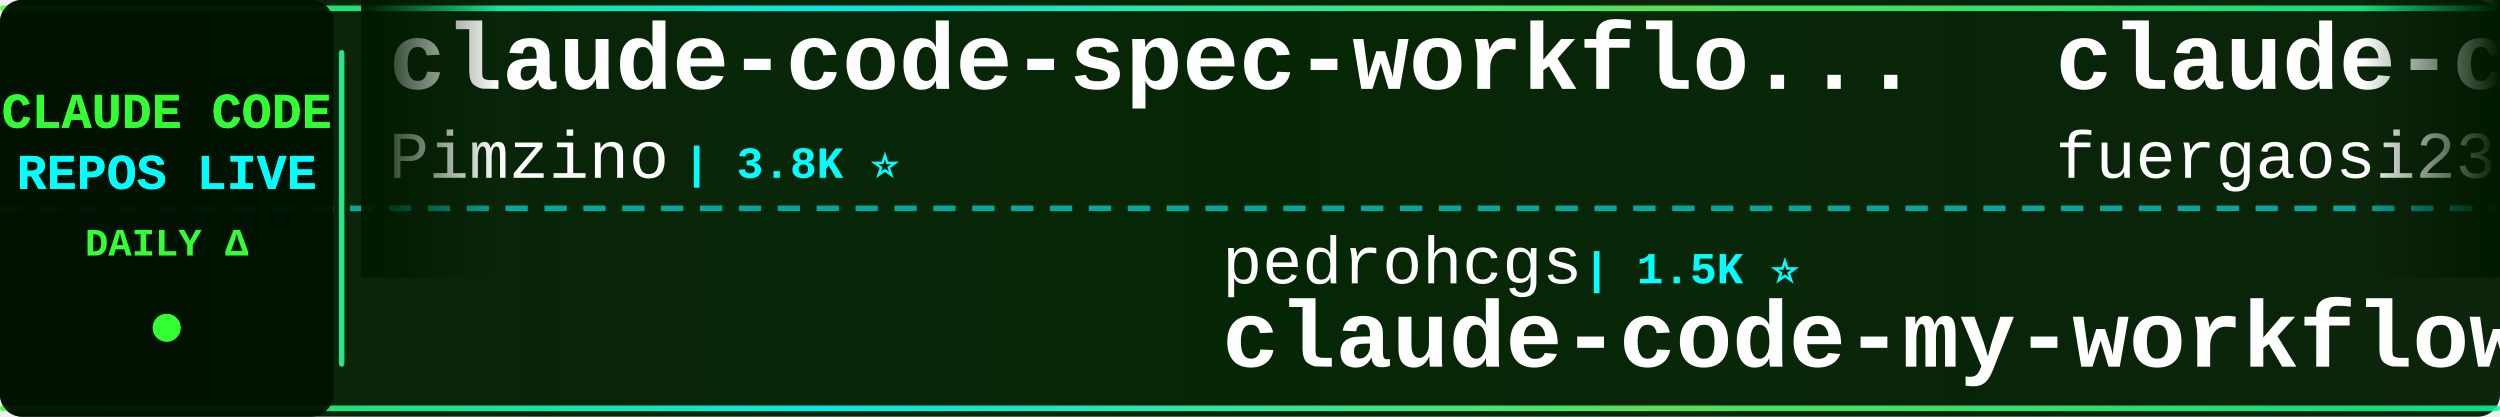
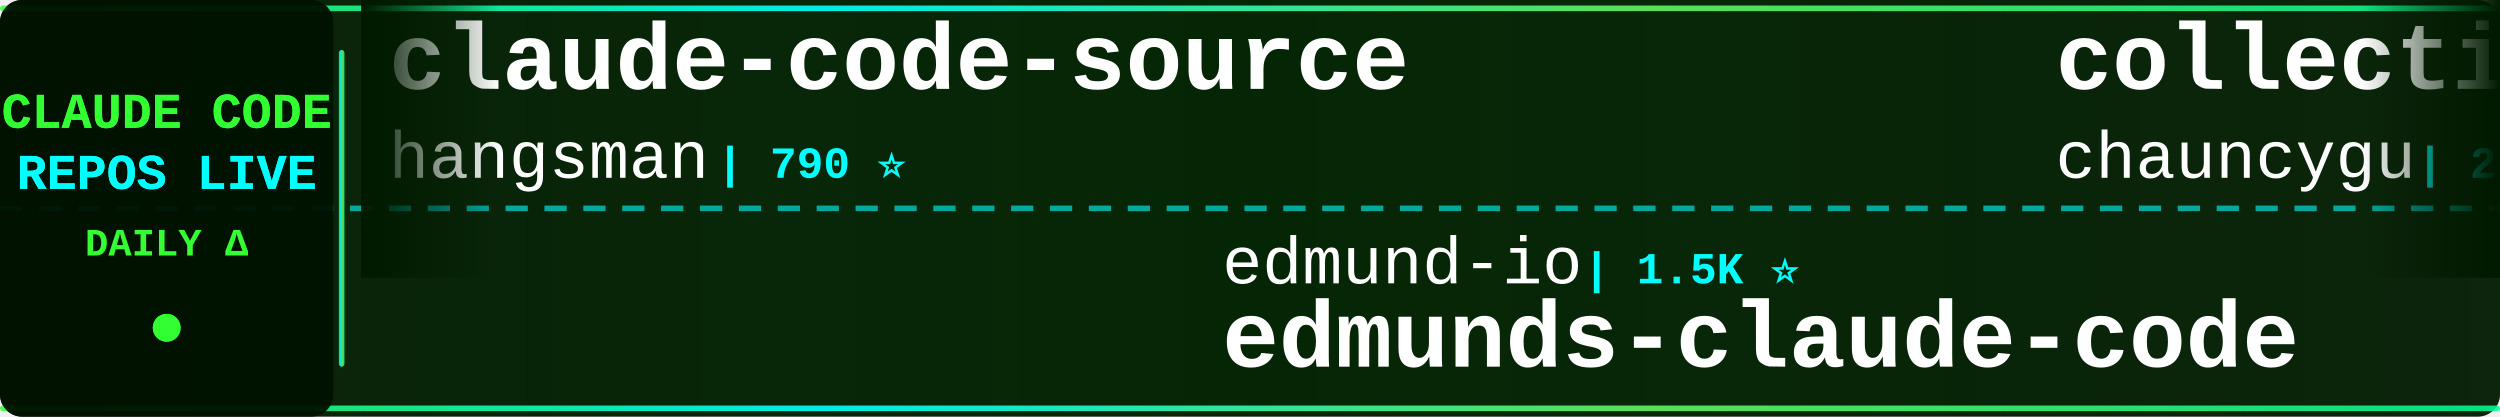
<svg xmlns="http://www.w3.org/2000/svg" width="900" height="150">
  <defs>
    <linearGradient id="tickerBg" x1="0%" y1="0%" x2="100%" y2="0%">
      <stop offset="0%" style="stop-color:#001a00;stop-opacity:0.95" />
      <stop offset="50%" style="stop-color:#002200;stop-opacity:0.98" />
      <stop offset="100%" style="stop-color:#001a00;stop-opacity:0.95" />
    </linearGradient>
    <linearGradient id="borderGrad" x1="0%" y1="0%" x2="100%" y2="0%">
      <stop offset="0%" style="stop-color:#33ff33;stop-opacity:0.85">
        <animate attributeName="stop-opacity" values="0.85;1;0.85" dur="2s" repeatCount="indefinite" />
      </stop>
      <stop offset="33%" style="stop-color:#00ffff;stop-opacity:0.9">
        <animate attributeName="stop-opacity" values="0.9;1;0.9" dur="2.2s" repeatCount="indefinite" />
      </stop>
      <stop offset="66%" style="stop-color:#66ff66;stop-opacity:0.85">
        <animate attributeName="stop-opacity" values="0.85;1;0.85" dur="1.8s" repeatCount="indefinite" />
      </stop>
      <stop offset="100%" style="stop-color:#00ff99;stop-opacity:0.85">
        <animate attributeName="stop-opacity" values="0.85;1;0.85" dur="2s" repeatCount="indefinite" />
      </stop>
    </linearGradient>
    <filter id="textGlow">
      <feGaussianBlur stdDeviation="0.1" result="coloredBlur" />
      <feMerge>
        <feMergeNode in="coloredBlur" />
        <feMergeNode in="SourceGraphic" />
      </feMerge>
    </filter>
    <filter id="metricGlow">
      <feGaussianBlur stdDeviation="0.2" result="coloredBlur" />
      <feMerge>
        <feMergeNode in="coloredBlur" />
        <feMergeNode in="SourceGraphic" />
      </feMerge>
    </filter>
    <linearGradient id="leftFade" x1="0%" y1="0%" x2="100%" y2="0%">
      <stop offset="0%" style="stop-color:#001a00;stop-opacity:1" />
      <stop offset="100%" style="stop-color:#001a00;stop-opacity:0" />
    </linearGradient>
    <linearGradient id="rightFade" x1="0%" y1="0%" x2="100%" y2="0%">
      <stop offset="0%" style="stop-color:#001a00;stop-opacity:0" />
      <stop offset="100%" style="stop-color:#001a00;stop-opacity:1" />
    </linearGradient>
  </defs>
  <rect width="900" height="150" fill="url(#tickerBg)" rx="8" />
  <rect x="0" y="2" width="900" height="2" fill="url(#borderGrad)" rx="1" />
  <rect x="0" y="146" width="900" height="2" fill="url(#borderGrad)" rx="1" />
  <line x1="0" y1="75" x2="900" y2="75" stroke="#00ffff" stroke-width="2" stroke-dasharray="8 6" opacity="0.6" />
  <rect x="0" y="0" width="120" height="150" fill="#001100" opacity="0.95" rx="8" />
  <text x="60" y="46" font-family="'Courier New', monospace" font-size="18" font-weight="bold" fill="#33ff33" text-anchor="middle" filter="url(#textGlow)">
    CLAUDE CODE
  </text>
  <text x="60" y="68" font-family="'Courier New', monospace" font-size="18" font-weight="bold" fill="#00ffff" text-anchor="middle" filter="url(#textGlow)">
    REPOS LIVE
  </text>
  <text x="60" y="92" font-family="'Courier New', monospace" font-size="14" font-weight="bold" fill="#33ff33" text-anchor="middle">
    DAILY Δ
  </text>
  <circle cx="60" cy="118" r="5" fill="#33ff33" filter="url(#metricGlow)">
    <animate attributeName="r" values="4;6;4" dur="1.5s" repeatCount="indefinite" />
    <animate attributeName="opacity" values="0.6;1;0.6" dur="1.5s" repeatCount="indefinite" />
  </circle>
  <rect x="122" y="18" width="2" height="114" fill="url(#borderGrad)" rx="1" />
  <clipPath id="tickerClip">
    <rect x="130" y="0" width="770" height="150" />
  </clipPath>
  <g clip-path="url(#tickerClip)">
    <g id="tickerItems">
      <animateTransform attributeName="transform" attributeType="XML" type="translate" from="0 0" to="-3000 0" dur="54s" repeatCount="indefinite" />
      <g transform="translate(0, 0)">
-         <text x="140" y="32" font-family="'Courier New', monospace" font-size="34" font-weight="bold" fill="#ffffff">claude-code-spec-workflo...</text>
-         <text x="140" y="64" font-family="'Courier New', monospace" font-size="24" font-weight="normal" fill="#ffffff" opacity="1.0">Pimzino</text>
-         <text x="246" y="64" font-family="'Courier New', monospace" font-size="16" font-weight="bold" fill="#00ffff"> | 3.8K ⭐</text>
+         <text x="140" y="32" font-family="'Courier New', monospace" font-size="34" font-weight="bold" fill="#ffffff">claude-code-source</text>
+         <text x="140" y="64" font-family="'Courier New', monospace" font-size="24" font-weight="normal" fill="#ffffff" opacity="1.0">hangsman</text>
+         <text x="258" y="64" font-family="'Courier New', monospace" font-size="16" font-weight="bold" fill="#00ffff"> | 790 ⭐</text>
      </g>
      <g transform="translate(300, 0)">
-         <text x="140" y="102" font-family="'Courier New', monospace" font-size="24" font-weight="normal" fill="#ffffff" opacity="1.0">pedrohcgs</text>
+         <text x="140" y="102" font-family="'Courier New', monospace" font-size="24" font-weight="normal" fill="#ffffff" opacity="1.0">edmund-io</text>
        <text x="270" y="102" font-family="'Courier New', monospace" font-size="16" font-weight="bold" fill="#00ffff"> | 1.5K ⭐</text>
-         <text x="140" y="132" font-family="'Courier New', monospace" font-size="34" font-weight="bold" fill="#ffffff">claude-code-my-workflow</text>
+         <text x="140" y="132" font-family="'Courier New', monospace" font-size="34" font-weight="bold" fill="#ffffff">edmunds-claude-code</text>
      </g>
      <g transform="translate(600, 0)">
-         <text x="140" y="32" font-family="'Courier New', monospace" font-size="34" font-weight="bold" fill="#ffffff">claude-code-proxy</text>
-         <text x="140" y="64" font-family="'Courier New', monospace" font-size="24" font-weight="normal" fill="#ffffff" opacity="1.0">fuergaosi233</text>
-         <text x="306" y="64" font-family="'Courier New', monospace" font-size="16" font-weight="bold" fill="#00ffff"> | 2.8K ⭐ -1</text>
+         <text x="140" y="32" font-family="'Courier New', monospace" font-size="34" font-weight="bold" fill="#ffffff">collection-claude-code-s...</text>
+         <text x="140" y="64" font-family="'Courier New', monospace" font-size="24" font-weight="normal" fill="#ffffff" opacity="1.0">chauncygu</text>
+         <text x="270" y="64" font-family="'Courier New', monospace" font-size="16" font-weight="bold" fill="#00ffff"> | 2.8K ⭐</text>
      </g>
      <g transform="translate(900, 0)">
-         <text x="140" y="102" font-family="'Courier New', monospace" font-size="24" font-weight="normal" fill="#ffffff" opacity="1.0">ghuntley</text>
-         <text x="258" y="102" font-family="'Courier New', monospace" font-size="16" font-weight="bold" fill="#00ffff"> | 990 ⭐</text>
-         <text x="140" y="132" font-family="'Courier New', monospace" font-size="34" font-weight="bold" fill="#ffffff">claude-code-source-code-...</text>
+         <text x="140" y="102" font-family="'Courier New', monospace" font-size="24" font-weight="normal" fill="#ffffff" opacity="1.0">zebbern</text>
+         <text x="246" y="102" font-family="'Courier New', monospace" font-size="16" font-weight="bold" fill="#00ffff"> | 4.6K ⭐</text>
+         <text x="140" y="132" font-family="'Courier New', monospace" font-size="34" font-weight="bold" fill="#ffffff">claude-code-guide</text>
      </g>
      <g transform="translate(1200, 0)">
-         <text x="140" y="32" font-family="'Courier New', monospace" font-size="34" font-weight="bold" fill="#ffffff">claude-code-templates</text>
-         <text x="140" y="64" font-family="'Courier New', monospace" font-size="24" font-weight="normal" fill="#ffffff" opacity="1.0">davila7</text>
-         <text x="246" y="64" font-family="'Courier New', monospace" font-size="16" font-weight="bold" fill="#00ffff"> | 30.3K ⭐ +2</text>
+         <text x="140" y="32" font-family="'Courier New', monospace" font-size="34" font-weight="bold" fill="#ffffff">claude-code-showcase</text>
+         <text x="140" y="64" font-family="'Courier New', monospace" font-size="24" font-weight="normal" fill="#ffffff" opacity="1.0">ChrisWiles</text>
+         <text x="282" y="64" font-family="'Courier New', monospace" font-size="16" font-weight="bold" fill="#00ffff"> | 6.0K ⭐</text>
      </g>
      <g transform="translate(1500, 0)">
-         <text x="140" y="102" font-family="'Courier New', monospace" font-size="24" font-weight="normal" fill="#ffffff" opacity="1.0">JrCx7scC</text>
-         <text x="258" y="102" font-family="'Courier New', monospace" font-size="16" font-weight="bold" fill="#00ffff"> | 374 ⭐</text>
-         <text x="140" y="132" font-family="'Courier New', monospace" font-size="34" font-weight="bold" fill="#ffffff">claude-code-source</text>
+         <text x="140" y="102" font-family="'Courier New', monospace" font-size="24" font-weight="normal" fill="#ffffff" opacity="1.0">KPR111</text>
+         <text x="234" y="102" font-family="'Courier New', monospace" font-size="16" font-weight="bold" fill="#00ffff"> | 18 ⭐</text>
+         <text x="140" y="132" font-family="'Courier New', monospace" font-size="34" font-weight="bold" fill="#ffffff">Claude-Code</text>
      </g>
      <g transform="translate(1800, 0)">
-         <text x="140" y="32" font-family="'Courier New', monospace" font-size="34" font-weight="bold" fill="#ffffff">claude-code</text>
-         <text x="140" y="64" font-family="'Courier New', monospace" font-size="24" font-weight="normal" fill="#ffffff" opacity="1.0">lowcortisolprogrammer</text>
-         <text x="414" y="64" font-family="'Courier New', monospace" font-size="16" font-weight="bold" fill="#00ffff"> | 171 ⭐</text>
+         <text x="140" y="32" font-family="'Courier New', monospace" font-size="34" font-weight="bold" fill="#ffffff">everything-claude-code</text>
+         <text x="140" y="64" font-family="'Courier New', monospace" font-size="24" font-weight="normal" fill="#ffffff" opacity="1.0">WorldFlowAI</text>
+         <text x="294" y="64" font-family="'Courier New', monospace" font-size="16" font-weight="bold" fill="#00ffff"> | 1.5K ⭐ +27</text>
      </g>
      <g transform="translate(2100, 0)">
-         <text x="140" y="102" font-family="'Courier New', monospace" font-size="24" font-weight="normal" fill="#ffffff" opacity="1.0">VILA-Lab</text>
-         <text x="258" y="102" font-family="'Courier New', monospace" font-size="16" font-weight="bold" fill="#00ffff"> | 2.1K ⭐</text>
-         <text x="140" y="132" font-family="'Courier New', monospace" font-size="34" font-weight="bold" fill="#ffffff">Dive-into-Claude-Code</text>
+         <text x="140" y="102" font-family="'Courier New', monospace" font-size="24" font-weight="normal" fill="#ffffff" opacity="1.0">musistudio</text>
+         <text x="282" y="102" font-family="'Courier New', monospace" font-size="16" font-weight="bold" fill="#00ffff"> | 36.8K ⭐ +17</text>
+         <text x="140" y="132" font-family="'Courier New', monospace" font-size="34" font-weight="bold" fill="#ffffff">claude-code-router</text>
      </g>
      <g transform="translate(2400, 0)">
-         <text x="140" y="32" font-family="'Courier New', monospace" font-size="34" font-weight="bold" fill="#ffffff">Claude-Code</text>
-         <text x="140" y="64" font-family="'Courier New', monospace" font-size="24" font-weight="normal" fill="#ffffff" opacity="1.0">OrcaWhisper</text>
-         <text x="294" y="64" font-family="'Courier New', monospace" font-size="16" font-weight="bold" fill="#00ffff"> | 92 ⭐</text>
+         <text x="140" y="32" font-family="'Courier New', monospace" font-size="34" font-weight="bold" fill="#ffffff">claude-code-sourcemap</text>
+         <text x="140" y="64" font-family="'Courier New', monospace" font-size="24" font-weight="normal" fill="#ffffff" opacity="1.0">ChinaSiro</text>
+         <text x="270" y="64" font-family="'Courier New', monospace" font-size="16" font-weight="bold" fill="#00ffff"> | 9.6K ⭐ +1</text>
      </g>
      <g transform="translate(2700, 0)">
-         <text x="140" y="102" font-family="'Courier New', monospace" font-size="24" font-weight="normal" fill="#ffffff" opacity="1.0">zstmfhy</text>
-         <text x="246" y="102" font-family="'Courier New', monospace" font-size="16" font-weight="bold" fill="#00ffff"> | 190 ⭐</text>
-         <text x="140" y="132" font-family="'Courier New', monospace" font-size="34" font-weight="bold" fill="#ffffff">Claude-code</text>
+         <text x="140" y="102" font-family="'Courier New', monospace" font-size="24" font-weight="normal" fill="#ffffff" opacity="1.0">ykdojo</text>
+         <text x="234" y="102" font-family="'Courier New', monospace" font-size="16" font-weight="bold" fill="#00ffff"> | 9.8K ⭐ +1</text>
+         <text x="140" y="132" font-family="'Courier New', monospace" font-size="34" font-weight="bold" fill="#ffffff">claude-code-tips</text>
      </g>
      <g transform="translate(3000, 0)">
-         <text x="140" y="32" font-family="'Courier New', monospace" font-size="34" font-weight="bold" fill="#ffffff">claude-code-spec-workflo...</text>
-         <text x="140" y="64" font-family="'Courier New', monospace" font-size="24" font-weight="normal" fill="#ffffff" opacity="1.0">Pimzino</text>
-         <text x="246" y="64" font-family="'Courier New', monospace" font-size="16" font-weight="bold" fill="#00ffff"> | 3.8K ⭐</text>
+         <text x="140" y="32" font-family="'Courier New', monospace" font-size="34" font-weight="bold" fill="#ffffff">claude-code-source</text>
+         <text x="140" y="64" font-family="'Courier New', monospace" font-size="24" font-weight="normal" fill="#ffffff" opacity="1.0">hangsman</text>
+         <text x="258" y="64" font-family="'Courier New', monospace" font-size="16" font-weight="bold" fill="#00ffff"> | 790 ⭐</text>
      </g>
      <g transform="translate(3300, 0)">
-         <text x="140" y="102" font-family="'Courier New', monospace" font-size="24" font-weight="normal" fill="#ffffff" opacity="1.0">pedrohcgs</text>
+         <text x="140" y="102" font-family="'Courier New', monospace" font-size="24" font-weight="normal" fill="#ffffff" opacity="1.0">edmund-io</text>
        <text x="270" y="102" font-family="'Courier New', monospace" font-size="16" font-weight="bold" fill="#00ffff"> | 1.5K ⭐</text>
-         <text x="140" y="132" font-family="'Courier New', monospace" font-size="34" font-weight="bold" fill="#ffffff">claude-code-my-workflow</text>
+         <text x="140" y="132" font-family="'Courier New', monospace" font-size="34" font-weight="bold" fill="#ffffff">edmunds-claude-code</text>
      </g>
      <g transform="translate(3600, 0)">
-         <text x="140" y="32" font-family="'Courier New', monospace" font-size="34" font-weight="bold" fill="#ffffff">claude-code-proxy</text>
-         <text x="140" y="64" font-family="'Courier New', monospace" font-size="24" font-weight="normal" fill="#ffffff" opacity="1.0">fuergaosi233</text>
-         <text x="306" y="64" font-family="'Courier New', monospace" font-size="16" font-weight="bold" fill="#00ffff"> | 2.8K ⭐ -1</text>
+         <text x="140" y="32" font-family="'Courier New', monospace" font-size="34" font-weight="bold" fill="#ffffff">collection-claude-code-s...</text>
+         <text x="140" y="64" font-family="'Courier New', monospace" font-size="24" font-weight="normal" fill="#ffffff" opacity="1.0">chauncygu</text>
+         <text x="270" y="64" font-family="'Courier New', monospace" font-size="16" font-weight="bold" fill="#00ffff"> | 2.8K ⭐</text>
      </g>
      <g transform="translate(3900, 0)">
-         <text x="140" y="102" font-family="'Courier New', monospace" font-size="24" font-weight="normal" fill="#ffffff" opacity="1.0">ghuntley</text>
-         <text x="258" y="102" font-family="'Courier New', monospace" font-size="16" font-weight="bold" fill="#00ffff"> | 990 ⭐</text>
-         <text x="140" y="132" font-family="'Courier New', monospace" font-size="34" font-weight="bold" fill="#ffffff">claude-code-source-code-...</text>
+         <text x="140" y="102" font-family="'Courier New', monospace" font-size="24" font-weight="normal" fill="#ffffff" opacity="1.0">zebbern</text>
+         <text x="246" y="102" font-family="'Courier New', monospace" font-size="16" font-weight="bold" fill="#00ffff"> | 4.6K ⭐</text>
+         <text x="140" y="132" font-family="'Courier New', monospace" font-size="34" font-weight="bold" fill="#ffffff">claude-code-guide</text>
      </g>
    </g>
  </g>
  <rect x="130" y="0" width="50" height="100" fill="url(#leftFade)" />
  <rect x="850" y="0" width="50" height="100" fill="url(#rightFade)" />
</svg>
